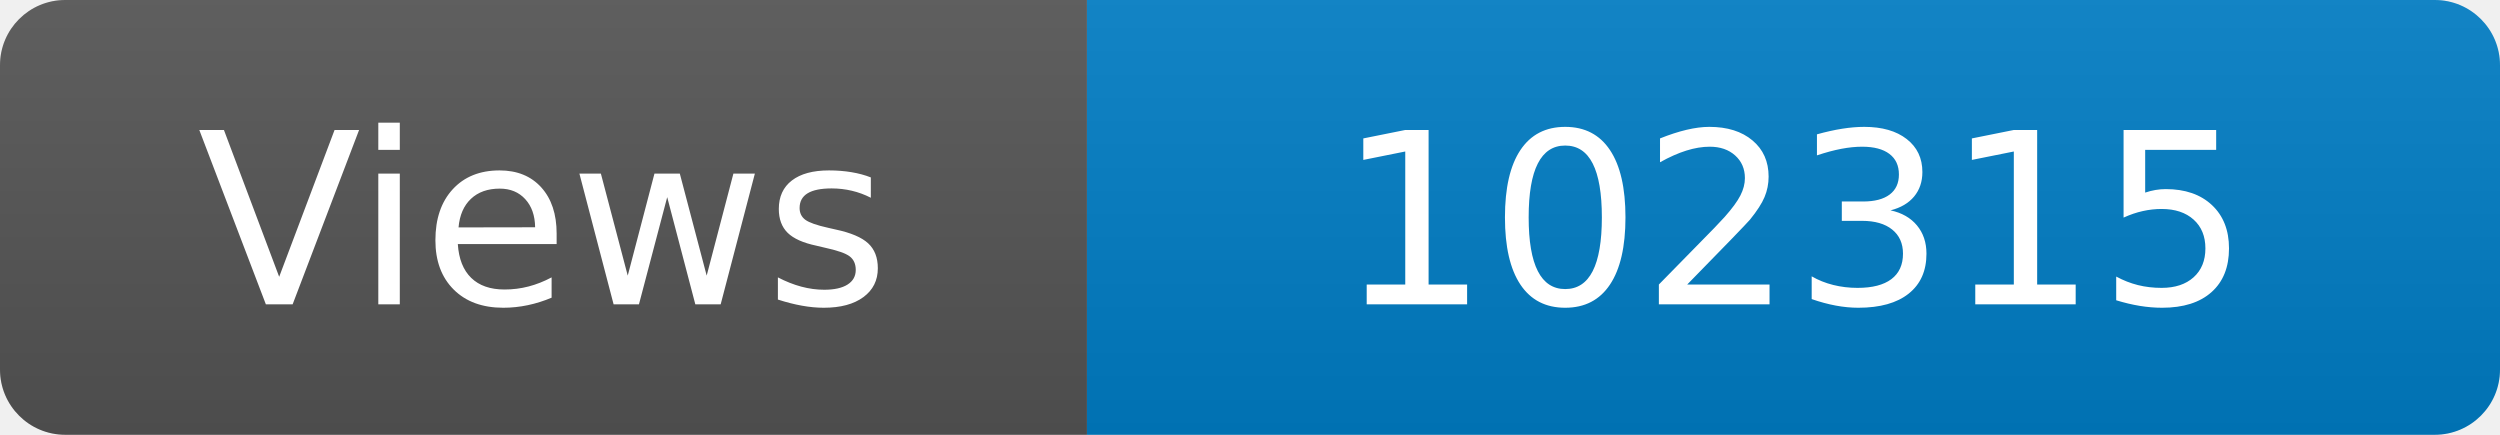
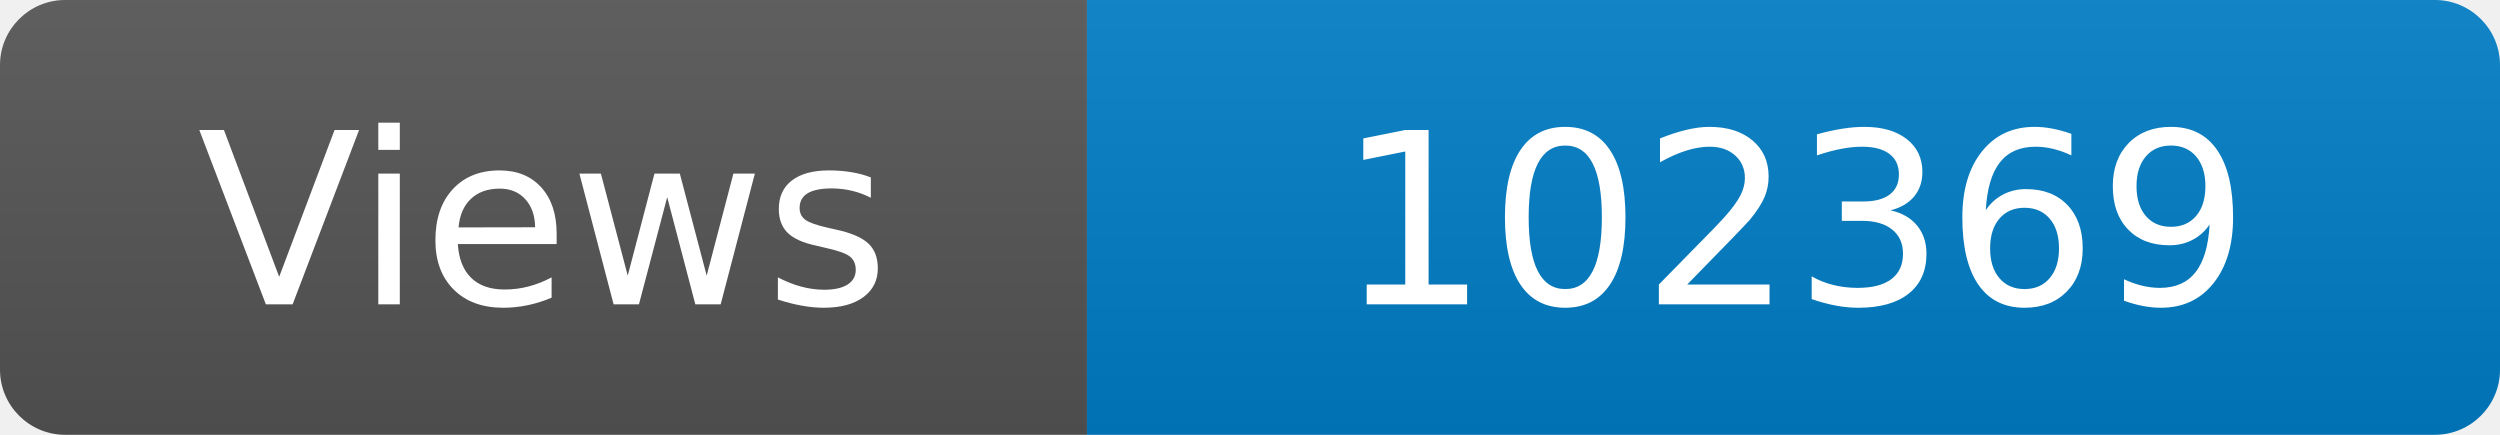
<svg xmlns="http://www.w3.org/2000/svg" width="115" height="20" role="img" aria-label="Maintained?: yes">
  <linearGradient id="s" x2="0" y2="100%">
    <stop offset="0" stop-color="#bbb" stop-opacity=".1" />
    <stop offset="1" stop-opacity=".1" />
  </linearGradient>
  <clipPath id="r">
    <rect width="115" height="20" rx="3" fill="#fff" />
  </clipPath>
  <g clip-path="url(#r)">
    <rect width="50" height="20" fill="#555" />
    <rect x="50" width="160" height="20" fill="#007ec6" />
    <rect width="115" height="20" fill="url(#s)" />
  </g>
  <g fill="#fff" text-anchor="middle" font-family="Verdana,Geneva,DejaVu Sans,sans-serif" font-size="110">
    <text x="250" y="140" transform="scale(.1)" fill="#fff">Views</text>
-     <text x="825" y="140" transform="scale(.1)" fill="#fff">102315</text>
+     <text x="825" y="140" transform="scale(.1)" fill="#fff">102369</text>
  </g>
</svg>
